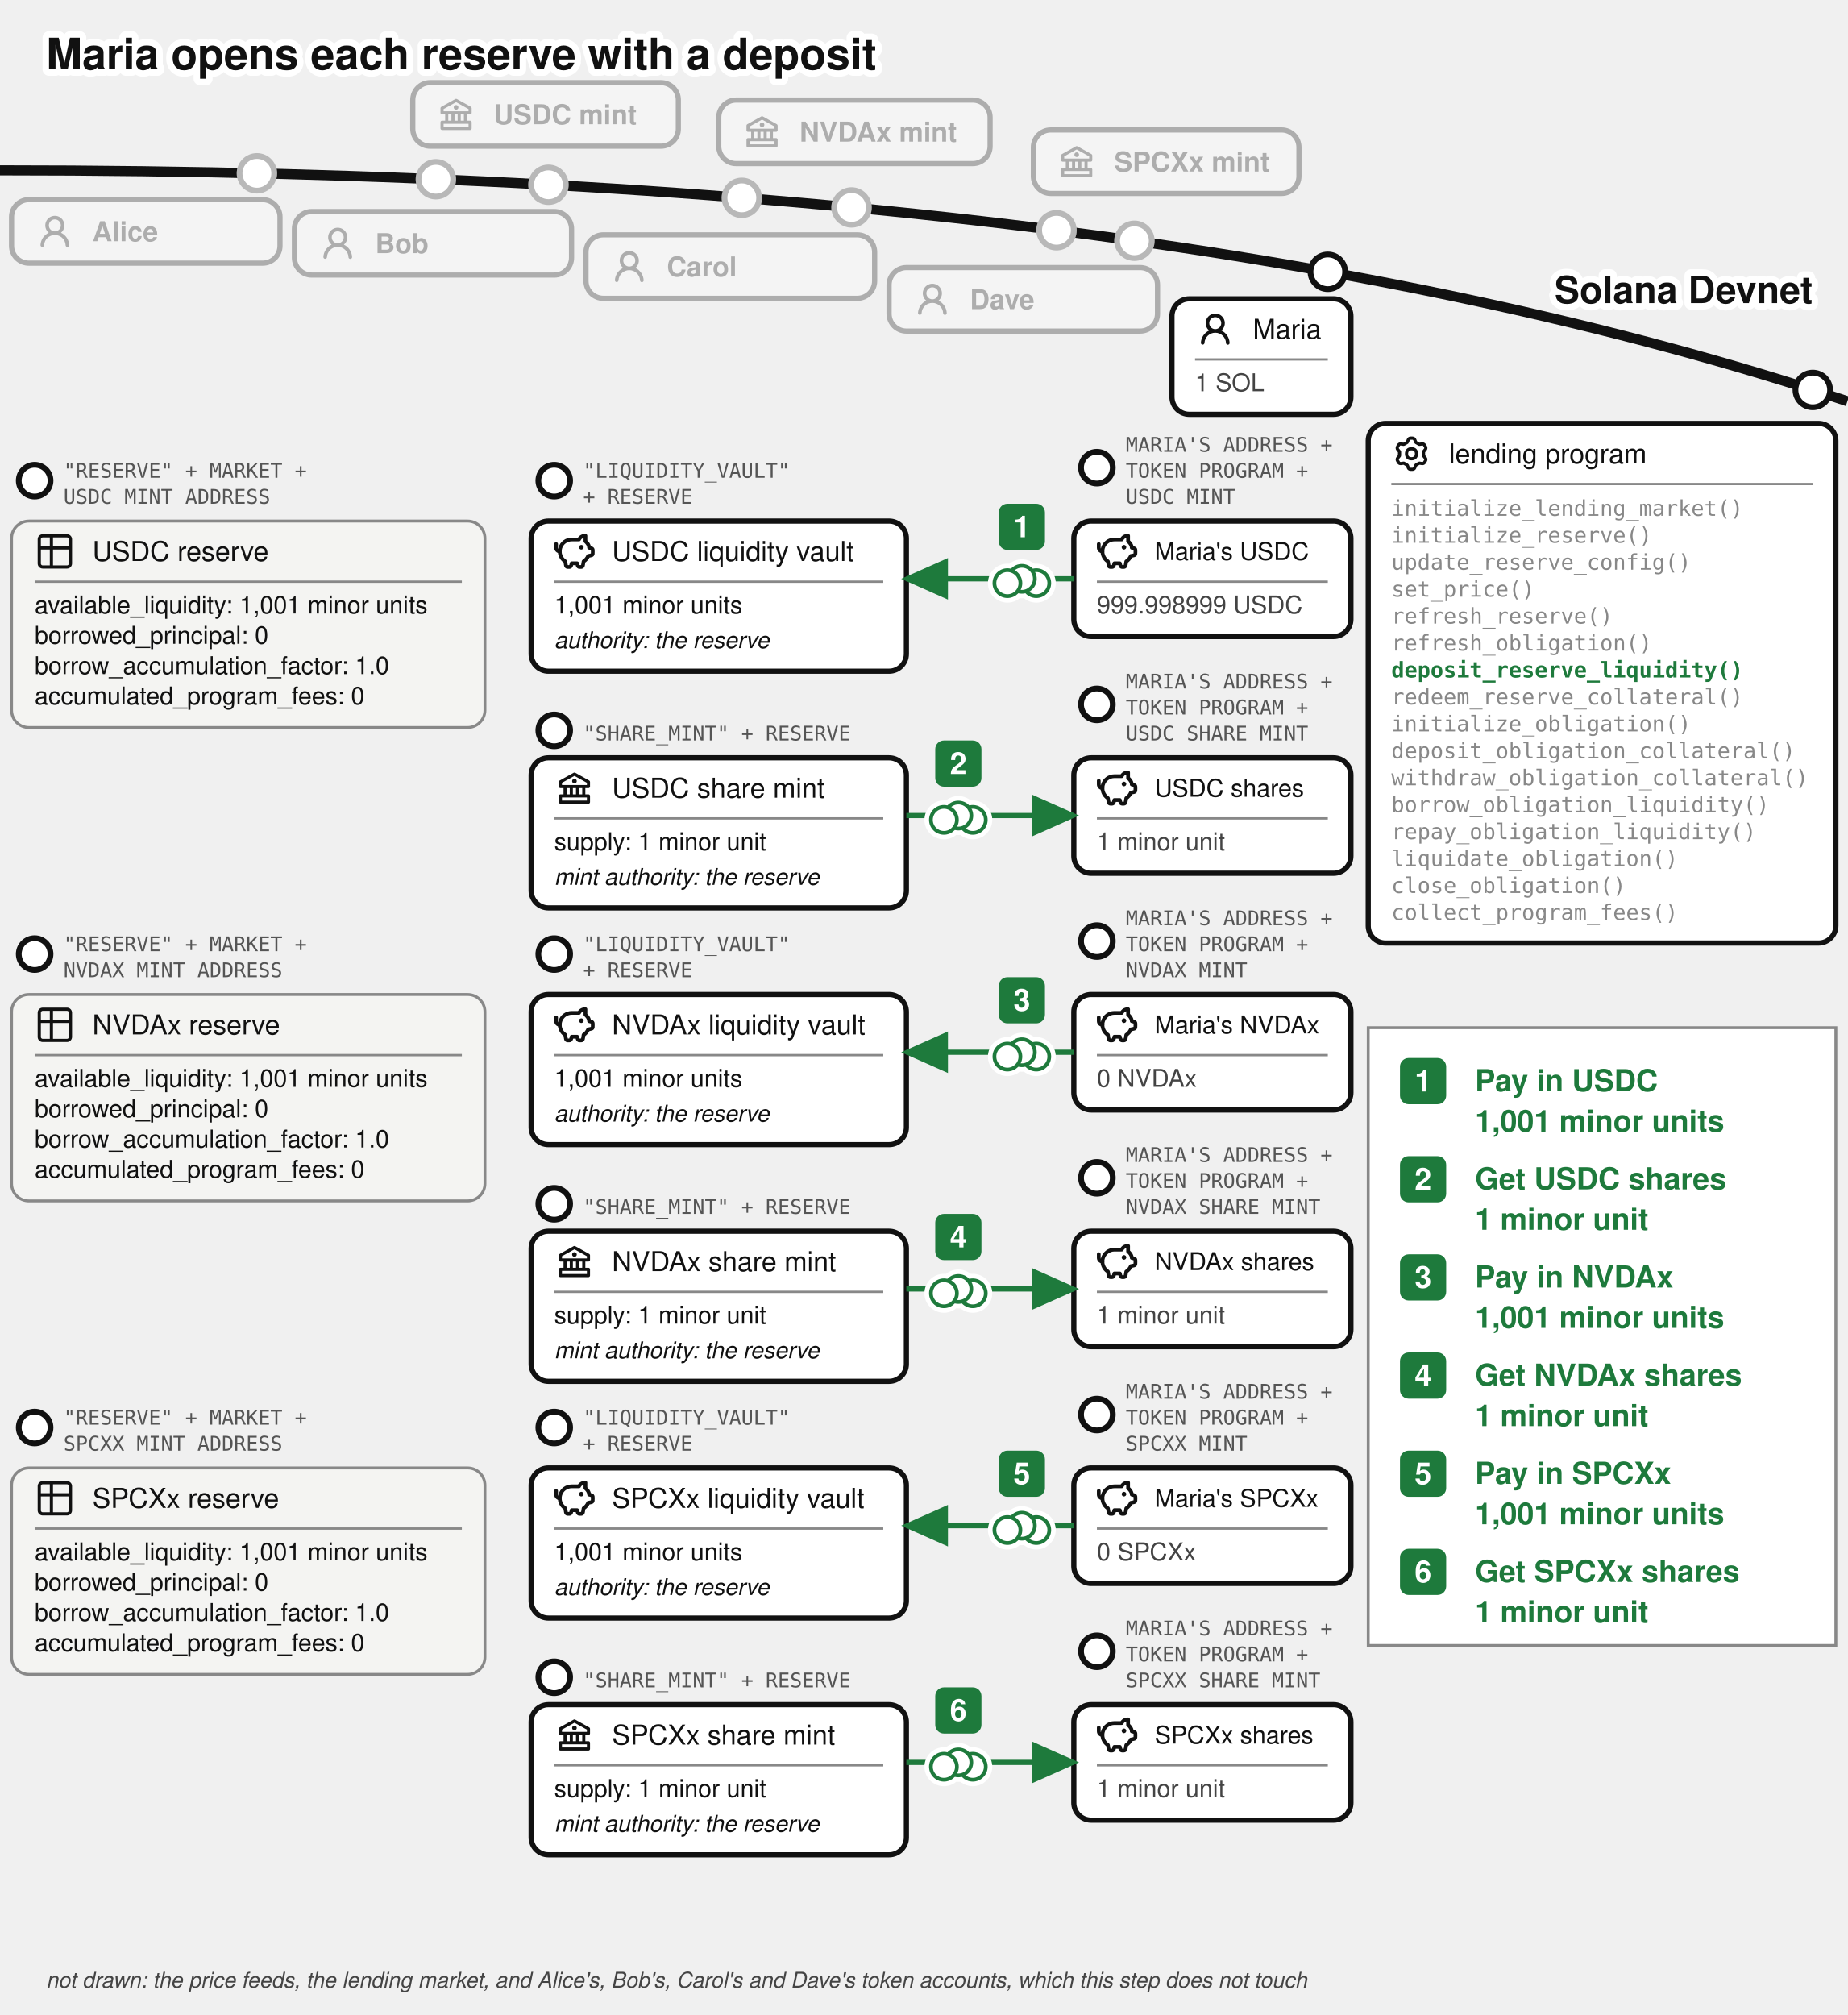
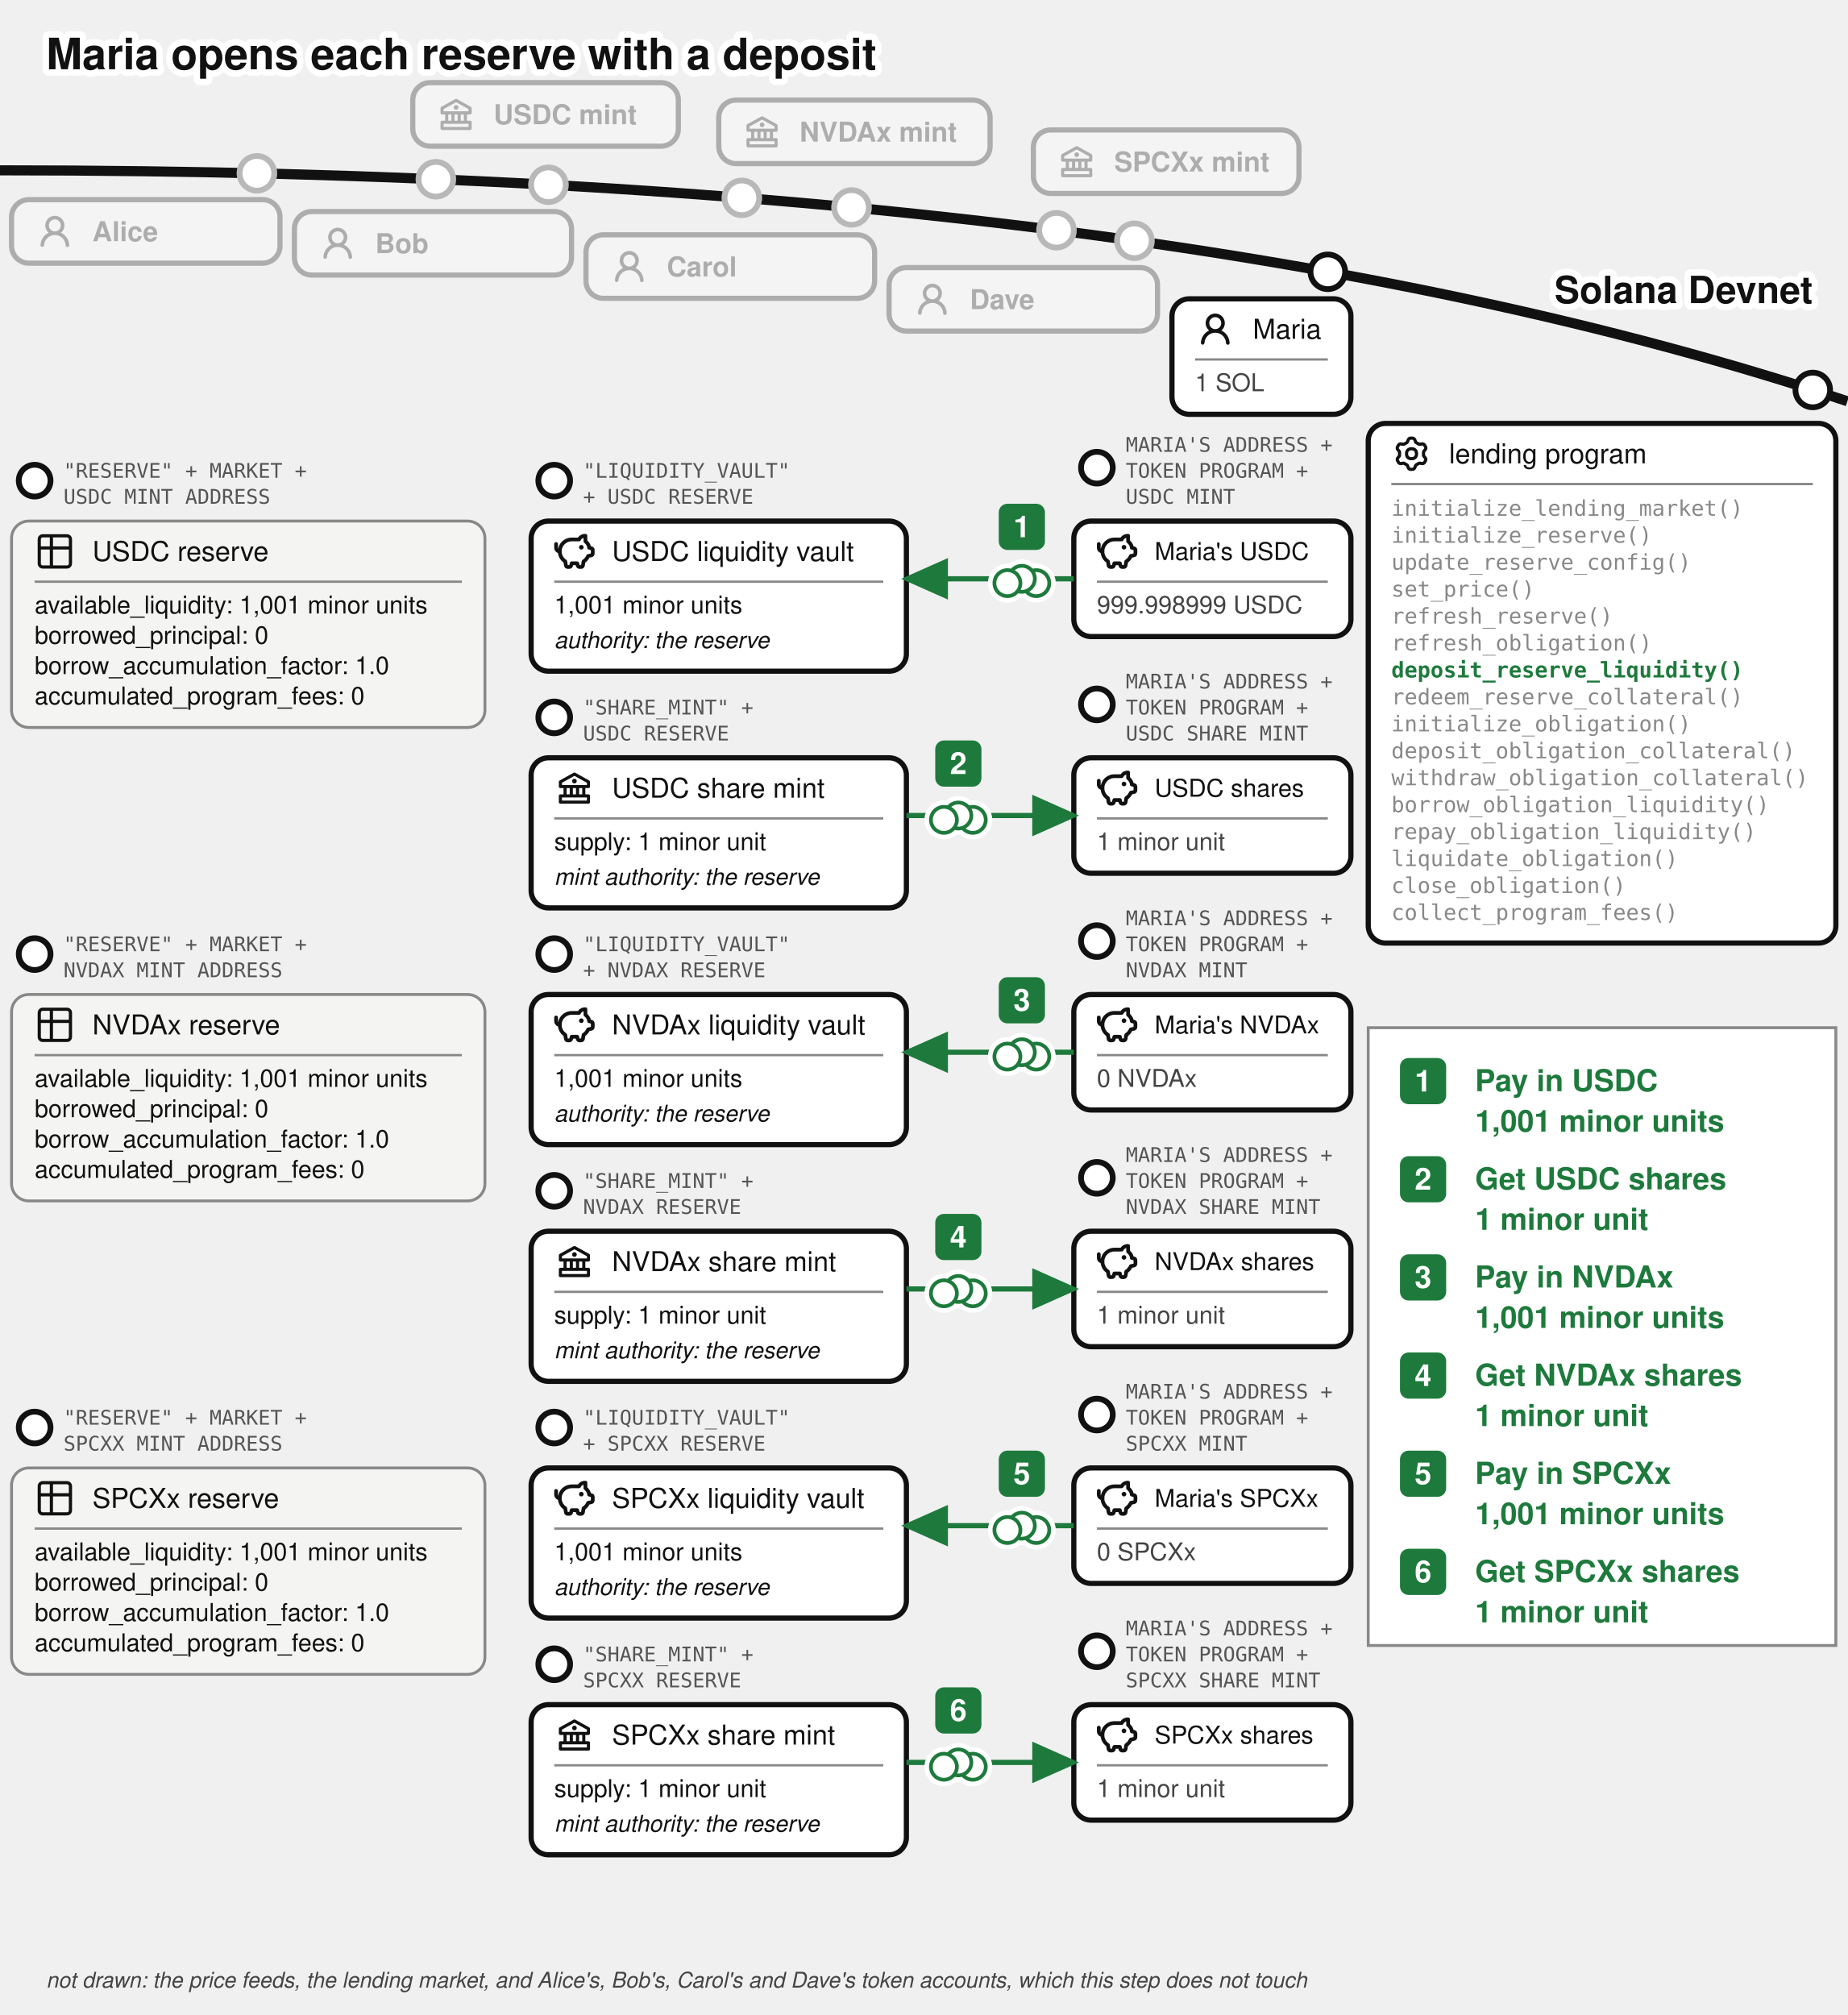
<svg xmlns="http://www.w3.org/2000/svg" viewBox="0 0 640 698" font-family="'Denim INK', Helvetica, Arial, sans-serif" fill="#111">
  <text stroke="#fff" stroke-width="4.5" paint-order="stroke" stroke-linejoin="round" x="16" y="24" font-size="15" font-weight="bold">Maria opens each reserve with a deposit</text>
  <g transform="translate(0,26)">
    <defs>
      <marker id="lend-open-arr" markerWidth="9" markerHeight="8" refX="8" refY="4" orient="auto">
        <path d="M0,0 L9,4 L0,8 z" fill="#1e7a3c" />
      </marker>
    </defs>
    <path d="M 0,33 Q 400,33 640,113" fill="none" stroke="#111" stroke-width="3.5" />
    <text stroke="#fff" stroke-width="4.5" paint-order="stroke" stroke-linejoin="round" x="628" y="79" font-size="13" font-weight="bold" text-anchor="end">Solana Devnet</text>
    <circle cx="151" cy="36.088" r="7" fill="#fff" />
    <g opacity="0.3">
      <circle cx="151" cy="36.088" r="6" fill="#fff" stroke="#111" stroke-width="2" />
      <rect x="143" y="2.638" width="92" height="22" rx="6" fill="#fff" stroke="#111" stroke-width="1.8" />
      <g transform="translate(151,6.63815)">
        <g transform="translate(0.52,0.519) scale(0.54)" fill="#111">
          <path d="m21.49 7.13l-9-5a.99.99 0 0 0-.97 0l-9.01 5C2.19 7.31 2 7.64 2 8v3c0 .55.45 1 1 1h2v4H3c-.55 0-1 .45-1 1v4c0 .55.45 1 1 1h18c.55 0 1-.45 1-1v-4c0-.55-.45-1-1-1h-2v-4h2c.55 0 1-.45 1-1V8a1 1 0 0 0-.51-.87M7 12h2v4H7zm6 0v4h-2v-4zm7 6v2H4v-2zm-3-2h-2v-4h2zm3-6H4V8.59l8-4.44l8 4.44z" />
          <path d="M12 6a1.5 1.5 0 1 0 0 3a1.5 1.5 0 1 0 0-3" />
        </g>
      </g>
      <text x="171" y="17.038" font-size="9.5" font-weight="bold">USDC mint</text>
    </g>
    <circle cx="257" cy="42.526" r="7" fill="#fff" />
    <g opacity="0.3">
      <circle cx="257" cy="42.526" r="6" fill="#fff" stroke="#111" stroke-width="2" />
      <rect x="249" y="8.668" width="94" height="22" rx="6" fill="#fff" stroke="#111" stroke-width="1.8" />
      <g transform="translate(257,12.6683)">
        <g transform="translate(0.52,0.519) scale(0.54)" fill="#111">
          <path d="m21.49 7.13l-9-5a.99.99 0 0 0-.97 0l-9.01 5C2.19 7.31 2 7.64 2 8v3c0 .55.45 1 1 1h2v4H3c-.55 0-1 .45-1 1v4c0 .55.45 1 1 1h18c.55 0 1-.45 1-1v-4c0-.55-.45-1-1-1h-2v-4h2c.55 0 1-.45 1-1V8a1 1 0 0 0-.51-.87M7 12h2v4H7zm6 0v4h-2v-4zm7 6v2H4v-2zm-3-2h-2v-4h2zm3-6H4V8.59l8-4.44l8 4.44z" />
          <path d="M12 6a1.5 1.5 0 1 0 0 3a1.5 1.5 0 1 0 0-3" />
        </g>
      </g>
      <text x="277" y="23.068" font-size="9.5" font-weight="bold">NVDAx mint</text>
    </g>
    <circle cx="366" cy="53.759" r="7" fill="#fff" />
    <g opacity="0.3">
      <circle cx="366" cy="53.759" r="6" fill="#fff" stroke="#111" stroke-width="2" />
      <rect x="358" y="19.015" width="92" height="22" rx="6" fill="#fff" stroke="#111" stroke-width="1.8" />
      <g transform="translate(366,23.0155)">
        <g transform="translate(0.52,0.519) scale(0.54)" fill="#111">
          <path d="m21.49 7.13l-9-5a.99.99 0 0 0-.97 0l-9.01 5C2.19 7.31 2 7.64 2 8v3c0 .55.45 1 1 1h2v4H3c-.55 0-1 .45-1 1v4c0 .55.45 1 1 1h18c.55 0 1-.45 1-1v-4c0-.55-.45-1-1-1h-2v-4h2c.55 0 1-.45 1-1V8a1 1 0 0 0-.51-.87M7 12h2v4H7zm6 0v4h-2v-4zm7 6v2H4v-2zm-3-2h-2v-4h2zm3-6H4V8.59l8-4.44l8 4.44z" />
          <path d="M12 6a1.5 1.5 0 1 0 0 3a1.5 1.5 0 1 0 0-3" />
        </g>
      </g>
      <text x="386" y="33.416" font-size="9.5" font-weight="bold">SPCXx mint</text>
    </g>
    <circle cx="89" cy="34.037" r="7" fill="#fff" />
    <g opacity="0.3">
      <circle cx="89" cy="34.037" r="6" fill="#fff" stroke="#111" stroke-width="2" />
      <rect x="4" y="43.16" width="93" height="22" rx="6" fill="#fff" stroke="#111" stroke-width="1.8" />
      <g transform="translate(12,47.1597)">
        <g transform="translate(0.36,0.767) scale(0.8301)" fill="#111">
          <path d="M10.561 8.073a6 6 0 0 1 3.432 5.142a.75.75 0 1 1-1.498.07a4.5 4.5 0 0 0-8.99 0a.75.75 0 0 1-1.498-.07a6 6 0 0 1 3.431-5.142a3.999 3.999 0 1 1 5.123 0M10.5 5a2.5 2.5 0 1 0-5 0a2.5 2.5 0 0 0 5 0" />
        </g>
      </g>
      <text x="32" y="57.56" font-size="9.5" font-weight="bold">Alice</text>
    </g>
    <circle cx="190" cy="38" r="7" fill="#fff" />
    <g opacity="0.3">
      <circle cx="190" cy="38" r="6" fill="#fff" stroke="#111" stroke-width="2" />
      <rect x="102" y="47.282" width="96" height="22" rx="6" fill="#fff" stroke="#111" stroke-width="1.8" />
      <g transform="translate(110,51.2821)">
        <g transform="translate(0.36,0.767) scale(0.8301)" fill="#111">
          <path d="M10.561 8.073a6 6 0 0 1 3.432 5.142a.75.75 0 1 1-1.498.07a4.5 4.5 0 0 0-8.99 0a.75.75 0 0 1-1.498-.07a6 6 0 0 1 3.431-5.142a3.999 3.999 0 1 1 5.123 0M10.5 5a2.5 2.5 0 1 0-5 0a2.5 2.5 0 0 0 5 0" />
        </g>
      </g>
      <text x="130" y="61.682" font-size="9.5" font-weight="bold">Bob</text>
    </g>
    <circle cx="295" cy="45.857" r="7" fill="#fff" />
    <g opacity="0.3">
      <circle cx="295" cy="45.857" r="6" fill="#fff" stroke="#111" stroke-width="2" />
      <rect x="203" y="55.34" width="100" height="22" rx="6" fill="#fff" stroke="#111" stroke-width="1.8" />
      <g transform="translate(211,59.34)">
        <g transform="translate(0.36,0.767) scale(0.8301)" fill="#111">
          <path d="M10.561 8.073a6 6 0 0 1 3.432 5.142a.75.75 0 1 1-1.498.07a4.5 4.5 0 0 0-8.99 0a.75.75 0 0 1-1.498-.07a6 6 0 0 1 3.431-5.142a3.999 3.999 0 1 1 5.123 0M10.5 5a2.5 2.5 0 1 0-5 0a2.5 2.5 0 0 0 5 0" />
        </g>
      </g>
      <text x="231" y="69.74" font-size="9.5" font-weight="bold">Carol</text>
    </g>
    <circle cx="393" cy="57.398" r="7" fill="#fff" />
    <g opacity="0.3">
      <circle cx="393" cy="57.398" r="6" fill="#fff" stroke="#111" stroke-width="2" />
      <rect x="308" y="66.683" width="93" height="22" rx="6" fill="#fff" stroke="#111" stroke-width="1.8" />
      <g transform="translate(316,70.6825)">
        <g transform="translate(0.36,0.767) scale(0.8301)" fill="#111">
          <path d="M10.561 8.073a6 6 0 0 1 3.432 5.142a.75.75 0 1 1-1.498.07a4.5 4.5 0 0 0-8.99 0a.75.75 0 0 1-1.498-.07a6 6 0 0 1 3.431-5.142a3.999 3.999 0 1 1 5.123 0M10.5 5a2.5 2.5 0 1 0-5 0a2.5 2.5 0 0 0 5 0" />
        </g>
      </g>
      <text x="336" y="81.082" font-size="9.5" font-weight="bold">Dave</text>
    </g>
    <g>
      <circle cx="460" cy="68.153" r="6" fill="#fff" stroke="#111" stroke-width="2" />
      <rect x="406" y="77.515" width="62" height="40" rx="6" fill="#fff" stroke="#111" stroke-width="1.8" />
      <g transform="translate(414,81.0152)">
        <g transform="translate(0.36,0.767) scale(0.8301)" fill="#111">
          <path d="M10.561 8.073a6 6 0 0 1 3.432 5.142a.75.75 0 1 1-1.498.07a4.5 4.5 0 0 0-8.99 0a.75.75 0 0 1-1.498-.07a6 6 0 0 1 3.431-5.142a3.999 3.999 0 1 1 5.123 0M10.5 5a2.5 2.5 0 1 0-5 0a2.5 2.5 0 0 0 5 0" />
        </g>
      </g>
      <text x="434" y="91.34" font-size="9.5">Maria</text>
      <line x1="414" y1="98.515" x2="460" y2="98.515" stroke="#888" stroke-width="0.8" />
      <text x="414" y="109.515" font-size="8.5" fill="#444">1 SOL</text>
    </g>
    <g>
      <circle cx="628" cy="109.082" r="6" fill="#fff" stroke="#111" stroke-width="2" />
      <rect x="474" y="120.676" width="162" height="180" rx="6" fill="#fff" stroke="#111" stroke-width="1.8" />
      <g transform="translate(482,124.176)">
        <g transform="translate(0.951,0.952) scale(0.864)" fill="none" stroke="#111" stroke-linecap="round" stroke-linejoin="round" stroke-width="1.28">
          <path d="M11.808 7.727c0 .05.017.1.048.14l.667.84a.96.96 0 0 1 .082 1.08l-.392.676a.96.96 0 0 1-.975.47l-1.063-.16a.23.23 0 0 0-.145.027l-1.26.727a.23.23 0 0 0-.096.112l-.392 1a.96.96 0 0 1-.893.611h-.782a.96.96 0 0 1-.893-.61l-.392-1a.23.23 0 0 0-.096-.113L3.967 10.8a.23.23 0 0 0-.145-.028l-1.063.162a.96.96 0 0 1-.976-.47l-.39-.677a.96.96 0 0 1 .08-1.08l.67-.84a.22.22 0 0 0 .05-.14V6.273c0-.05-.018-.1-.05-.14l-.67-.84a.96.96 0 0 1-.08-1.08l.39-.676a.96.96 0 0 1 .976-.47l1.06.16a.23.23 0 0 0 .145-.027l1.262-.73a.23.23 0 0 0 .096-.113l.394-.996A.96.96 0 0 1 6.61.75h.784a.96.96 0 0 1 .893.61l.392.997q.028.075.096.116l1.26.727a.23.23 0 0 0 .145.028l1.062-.162a.96.96 0 0 1 .976.47l.391.677a.96.96 0 0 1-.081 1.08l-.67.84a.22.22 0 0 0-.049.14v1.454Z" />
          <path d="M7 8.996c1.277 0 1.996-.719 1.996-1.996S8.277 5.004 7 5.004S5.004 5.723 5.004 7S5.723 8.996 7 8.996" />
        </g>
      </g>
      <text x="502" y="134.501" font-size="9.5">lending program</text>
      <line x1="482" y1="141.676" x2="628" y2="141.676" stroke="#888" stroke-width="0.8" />
      <text x="482" y="152.676" font-size="7.5" font-family="'DejaVu Sans Mono', Menlo, monospace" fill="#888">initialize_lending_market()</text>
      <text x="482" y="162.009" font-size="7.5" font-family="'DejaVu Sans Mono', Menlo, monospace" fill="#888">initialize_reserve()</text>
      <text x="482" y="171.343" font-size="7.5" font-family="'DejaVu Sans Mono', Menlo, monospace" fill="#888">update_reserve_config()</text>
      <text x="482" y="180.676" font-size="7.5" font-family="'DejaVu Sans Mono', Menlo, monospace" fill="#888">set_price()</text>
      <text x="482" y="190.009" font-size="7.5" font-family="'DejaVu Sans Mono', Menlo, monospace" fill="#888">refresh_reserve()</text>
      <text x="482" y="199.343" font-size="7.5" font-family="'DejaVu Sans Mono', Menlo, monospace" fill="#888">refresh_obligation()</text>
      <text x="482" y="208.676" font-size="7.5" font-family="'DejaVu Sans Mono', Menlo, monospace" font-weight="bold" fill="#1e7a3c">deposit_reserve_liquidity()</text>
      <text x="482" y="218.009" font-size="7.5" font-family="'DejaVu Sans Mono', Menlo, monospace" fill="#888">redeem_reserve_collateral()</text>
      <text x="482" y="227.343" font-size="7.5" font-family="'DejaVu Sans Mono', Menlo, monospace" fill="#888">initialize_obligation()</text>
      <text x="482" y="236.676" font-size="7.5" font-family="'DejaVu Sans Mono', Menlo, monospace" fill="#888">deposit_obligation_collateral()</text>
      <text x="482" y="246.009" font-size="7.5" font-family="'DejaVu Sans Mono', Menlo, monospace" fill="#888">withdraw_obligation_collateral()</text>
      <text x="482" y="255.343" font-size="7.5" font-family="'DejaVu Sans Mono', Menlo, monospace" fill="#888">borrow_obligation_liquidity()</text>
      <text x="482" y="264.676" font-size="7.5" font-family="'DejaVu Sans Mono', Menlo, monospace" fill="#888">repay_obligation_liquidity()</text>
      <text x="482" y="274.009" font-size="7.5" font-family="'DejaVu Sans Mono', Menlo, monospace" fill="#888">liquidate_obligation()</text>
      <text x="482" y="283.343" font-size="7.5" font-family="'DejaVu Sans Mono', Menlo, monospace" fill="#888">close_obligation()</text>
      <text x="482" y="292.676" font-size="7.5" font-family="'DejaVu Sans Mono', Menlo, monospace" fill="#888">collect_program_fees()</text>
    </g>
    <g>
      <circle cx="380" cy="136" r="5.5" fill="#fff" stroke="#111" stroke-width="2" />
      <text x="390" y="130.5" font-size="7" font-family="'DejaVu Sans Mono', monospace" fill="#555">MARIA'S ADDRESS +</text>
      <text x="390" y="139.5" font-size="7" font-family="'DejaVu Sans Mono', monospace" fill="#555">TOKEN PROGRAM +</text>
      <text x="390" y="148.5" font-size="7" font-family="'DejaVu Sans Mono', monospace" fill="#555">USDC MINT</text>
      <rect x="372" y="154.5" width="96" height="40" rx="6" fill="#fff" stroke="#111" stroke-width="1.8" />
      <g transform="translate(380,158)">
        <g transform="translate(-0.624,-0.624) scale(0.6353)" fill="none" stroke="#111" stroke-linecap="round" stroke-linejoin="round" stroke-width="2.047">
          <path d="M14.5 5.5h-4A6.5 6.5 0 0 0 7 17.478l.288 1.738c.07.423.105.635.202.798a1 1 0 0 0 .49.416c.178.07.392.07.822.07c.397 0 .596 0 .764-.062a1 1 0 0 0 .479-.374c.1-.148.15-.34.246-.727l.209-.837h3l.21.837c.096.386.144.58.245.727a1 1 0 0 0 .479.374c.168.062.367.062.764.062c.43 0 .644 0 .821-.07a1 1 0 0 0 .49-.416c.098-.163.133-.375.203-.798L17 17.478a6.5 6.5 0 0 0 2.502-2.978l.89-.178c.77-.154 1.155-.231 1.381-.508c.227-.276.227-.669.227-1.453v-.3c0-.75 0-1.124-.212-1.396c-.212-.27-.575-.362-1.303-.544L20 10c0-1.5-1.167-2.833-2-3.5v-3h-.264c-1.37 0-2.623.774-3.236 2" />
          <path d="M15.875 9.75h-.125m.25 0a.25.25 0 1 1-.5 0a.25.25 0 0 1 .5 0M2 8v2a2 2 0 0 0 2 2" />
        </g>
      </g>
      <text x="400" y="167.975" font-size="8.5">Maria's USDC</text>
      <line x1="380" y1="175.5" x2="460" y2="175.5" stroke="#888" stroke-width="0.8" />
      <text x="380" y="186.5" font-size="8.5" fill="#444">999.998999 USDC</text>
    </g>
    <g>
      <circle cx="380" cy="218" r="5.5" fill="#fff" stroke="#111" stroke-width="2" />
      <text x="390" y="212.5" font-size="7" font-family="'DejaVu Sans Mono', monospace" fill="#555">MARIA'S ADDRESS +</text>
      <text x="390" y="221.5" font-size="7" font-family="'DejaVu Sans Mono', monospace" fill="#555">TOKEN PROGRAM +</text>
      <text x="390" y="230.5" font-size="7" font-family="'DejaVu Sans Mono', monospace" fill="#555">USDC SHARE MINT</text>
      <rect x="372" y="236.5" width="96" height="40" rx="6" fill="#fff" stroke="#111" stroke-width="1.8" />
      <g transform="translate(380,240)">
        <g transform="translate(-0.624,-0.624) scale(0.6353)" fill="none" stroke="#111" stroke-linecap="round" stroke-linejoin="round" stroke-width="2.047">
          <path d="M14.5 5.5h-4A6.5 6.5 0 0 0 7 17.478l.288 1.738c.07.423.105.635.202.798a1 1 0 0 0 .49.416c.178.07.392.07.822.07c.397 0 .596 0 .764-.062a1 1 0 0 0 .479-.374c.1-.148.15-.34.246-.727l.209-.837h3l.21.837c.096.386.144.58.245.727a1 1 0 0 0 .479.374c.168.062.367.062.764.062c.43 0 .644 0 .821-.07a1 1 0 0 0 .49-.416c.098-.163.133-.375.203-.798L17 17.478a6.5 6.5 0 0 0 2.502-2.978l.89-.178c.77-.154 1.155-.231 1.381-.508c.227-.276.227-.669.227-1.453v-.3c0-.75 0-1.124-.212-1.396c-.212-.27-.575-.362-1.303-.544L20 10c0-1.5-1.167-2.833-2-3.5v-3h-.264c-1.37 0-2.623.774-3.236 2" />
          <path d="M15.875 9.75h-.125m.25 0a.25.25 0 1 1-.5 0a.25.25 0 0 1 .5 0M2 8v2a2 2 0 0 0 2 2" />
        </g>
      </g>
      <text x="400" y="249.975" font-size="8.5">USDC shares</text>
      <line x1="380" y1="257.5" x2="460" y2="257.5" stroke="#888" stroke-width="0.8" />
      <text x="380" y="268.5" font-size="8.5" fill="#444">1 minor unit</text>
    </g>
    <g>
      <circle cx="12" cy="140.5" r="5.5" fill="#fff" stroke="#111" stroke-width="2" />
      <text x="22" y="139.5" font-size="7" font-family="'DejaVu Sans Mono', monospace" fill="#555">"RESERVE" + MARKET +</text>
      <text x="22" y="148.5" font-size="7" font-family="'DejaVu Sans Mono', monospace" fill="#555">USDC MINT ADDRESS</text>
      <rect x="4" y="154.5" width="164" height="71.5" rx="6" fill="#f4f4f2" stroke="#888" />
      <g transform="translate(12,158)">
        <g transform="translate(-0.195,-0.195) scale(0.6)" fill="none" stroke="#111" stroke-linecap="round" stroke-linejoin="round" stroke-width="1.843">
          <path d="M3 5a2 2 0 0 1 2-2h14a2 2 0 0 1 2 2v14a2 2 0 0 1-2 2H5a2 2 0 0 1-2-2zm0 5h18M10 3v18" />
        </g>
      </g>
      <text x="32" y="168.325" font-size="9.5">USDC reserve</text>
      <line x1="12" y1="175.5" x2="160" y2="175.5" stroke="#888" stroke-width="0.8" />
      <text x="12" y="186.5" font-size="8.5">available_liquidity: 1,001 minor units</text>
      <text x="12" y="197" font-size="8.5">borrowed_principal: 0</text>
      <text x="12" y="207.5" font-size="8.5">borrow_accumulation_factor: 1.0</text>
      <text x="12" y="218" font-size="8.5">accumulated_program_fees: 0</text>
    </g>
    <g>
      <circle cx="192" cy="140.5" r="5.5" fill="#fff" stroke="#111" stroke-width="2" />
      <text x="202" y="139.5" font-size="7" font-family="'DejaVu Sans Mono', monospace" fill="#555">"LIQUIDITY_VAULT"</text>
-       <text x="202" y="148.5" font-size="7" font-family="'DejaVu Sans Mono', monospace" fill="#555">+ RESERVE</text>
+       <text x="202" y="148.5" font-size="7" font-family="'DejaVu Sans Mono', monospace" fill="#555">+ USDC RESERVE</text>
      <rect x="184" y="154.5" width="130" height="52" rx="6" fill="#fff" stroke="#111" stroke-width="1.8" />
      <g transform="translate(192,158)">
        <g transform="translate(-0.624,-0.624) scale(0.6353)" fill="none" stroke="#111" stroke-linecap="round" stroke-linejoin="round" stroke-width="2.047">
          <path d="M14.5 5.5h-4A6.5 6.5 0 0 0 7 17.478l.288 1.738c.07.423.105.635.202.798a1 1 0 0 0 .49.416c.178.07.392.07.822.07c.397 0 .596 0 .764-.062a1 1 0 0 0 .479-.374c.1-.148.15-.34.246-.727l.209-.837h3l.21.837c.096.386.144.58.245.727a1 1 0 0 0 .479.374c.168.062.367.062.764.062c.43 0 .644 0 .821-.07a1 1 0 0 0 .49-.416c.098-.163.133-.375.203-.798L17 17.478a6.5 6.5 0 0 0 2.502-2.978l.89-.178c.77-.154 1.155-.231 1.381-.508c.227-.276.227-.669.227-1.453v-.3c0-.75 0-1.124-.212-1.396c-.212-.27-.575-.362-1.303-.544L20 10c0-1.5-1.167-2.833-2-3.5v-3h-.264c-1.37 0-2.623.774-3.236 2" />
          <path d="M15.875 9.75h-.125m.25 0a.25.25 0 1 1-.5 0a.25.25 0 0 1 .5 0M2 8v2a2 2 0 0 0 2 2" />
        </g>
      </g>
      <text x="212" y="168.325" font-size="9.5">USDC liquidity vault</text>
      <line x1="192" y1="175.5" x2="306" y2="175.5" stroke="#888" stroke-width="0.8" />
      <text x="192" y="186.5" font-size="8.5">1,001 minor units</text>
      <text x="192" y="198.5" font-size="8" font-style="italic">authority: the reserve</text>
    </g>
    <g>
-       <circle cx="192" cy="227" r="5.5" fill="#fff" stroke="#111" stroke-width="2" />
-       <text x="202" y="230.5" font-size="7" font-family="'DejaVu Sans Mono', monospace" fill="#555">"SHARE_MINT" + RESERVE</text>
+       <circle cx="192" cy="222.5" r="5.5" fill="#fff" stroke="#111" stroke-width="2" />
+       <text x="202" y="221.5" font-size="7" font-family="'DejaVu Sans Mono', monospace" fill="#555">"SHARE_MINT" +</text>
+       <text x="202" y="230.5" font-size="7" font-family="'DejaVu Sans Mono', monospace" fill="#555">USDC RESERVE</text>
      <rect x="184" y="236.5" width="130" height="52" rx="6" fill="#fff" stroke="#111" stroke-width="1.8" />
      <g transform="translate(192,240)">
        <g transform="translate(0.52,0.519) scale(0.54)" fill="#111">
          <path d="m21.49 7.13l-9-5a.99.99 0 0 0-.97 0l-9.01 5C2.19 7.31 2 7.64 2 8v3c0 .55.45 1 1 1h2v4H3c-.55 0-1 .45-1 1v4c0 .55.45 1 1 1h18c.55 0 1-.45 1-1v-4c0-.55-.45-1-1-1h-2v-4h2c.55 0 1-.45 1-1V8a1 1 0 0 0-.51-.87M7 12h2v4H7zm6 0v4h-2v-4zm7 6v2H4v-2zm-3-2h-2v-4h2zm3-6H4V8.59l8-4.44l8 4.44z" />
          <path d="M12 6a1.5 1.5 0 1 0 0 3a1.5 1.5 0 1 0 0-3" />
        </g>
      </g>
      <text x="212" y="250.325" font-size="9.5">USDC share mint</text>
      <line x1="192" y1="257.5" x2="306" y2="257.5" stroke="#888" stroke-width="0.8" />
      <text x="192" y="268.5" font-size="8.5">supply: 1 minor unit</text>
      <text x="192" y="280.5" font-size="8" font-style="italic">mint authority: the reserve</text>
    </g>
    <g>
      <circle cx="380" cy="300" r="5.5" fill="#fff" stroke="#111" stroke-width="2" />
      <text x="390" y="294.5" font-size="7" font-family="'DejaVu Sans Mono', monospace" fill="#555">MARIA'S ADDRESS +</text>
      <text x="390" y="303.5" font-size="7" font-family="'DejaVu Sans Mono', monospace" fill="#555">TOKEN PROGRAM +</text>
      <text x="390" y="312.5" font-size="7" font-family="'DejaVu Sans Mono', monospace" fill="#555">NVDAX MINT</text>
      <rect x="372" y="318.5" width="96" height="40" rx="6" fill="#fff" stroke="#111" stroke-width="1.8" />
      <g transform="translate(380,322)">
        <g transform="translate(-0.624,-0.624) scale(0.6353)" fill="none" stroke="#111" stroke-linecap="round" stroke-linejoin="round" stroke-width="2.047">
          <path d="M14.5 5.5h-4A6.5 6.5 0 0 0 7 17.478l.288 1.738c.07.423.105.635.202.798a1 1 0 0 0 .49.416c.178.07.392.07.822.07c.397 0 .596 0 .764-.062a1 1 0 0 0 .479-.374c.1-.148.15-.34.246-.727l.209-.837h3l.21.837c.096.386.144.58.245.727a1 1 0 0 0 .479.374c.168.062.367.062.764.062c.43 0 .644 0 .821-.07a1 1 0 0 0 .49-.416c.098-.163.133-.375.203-.798L17 17.478a6.5 6.5 0 0 0 2.502-2.978l.89-.178c.77-.154 1.155-.231 1.381-.508c.227-.276.227-.669.227-1.453v-.3c0-.75 0-1.124-.212-1.396c-.212-.27-.575-.362-1.303-.544L20 10c0-1.5-1.167-2.833-2-3.5v-3h-.264c-1.37 0-2.623.774-3.236 2" />
          <path d="M15.875 9.75h-.125m.25 0a.25.25 0 1 1-.5 0a.25.25 0 0 1 .5 0M2 8v2a2 2 0 0 0 2 2" />
        </g>
      </g>
      <text x="400" y="331.975" font-size="8.5">Maria's NVDAx</text>
      <line x1="380" y1="339.5" x2="460" y2="339.5" stroke="#888" stroke-width="0.8" />
      <text x="380" y="350.5" font-size="8.5" fill="#444">0 NVDAx</text>
    </g>
    <g>
      <circle cx="380" cy="382" r="5.5" fill="#fff" stroke="#111" stroke-width="2" />
      <text x="390" y="376.5" font-size="7" font-family="'DejaVu Sans Mono', monospace" fill="#555">MARIA'S ADDRESS +</text>
      <text x="390" y="385.5" font-size="7" font-family="'DejaVu Sans Mono', monospace" fill="#555">TOKEN PROGRAM +</text>
      <text x="390" y="394.5" font-size="7" font-family="'DejaVu Sans Mono', monospace" fill="#555">NVDAX SHARE MINT</text>
      <rect x="372" y="400.5" width="96" height="40" rx="6" fill="#fff" stroke="#111" stroke-width="1.8" />
      <g transform="translate(380,404)">
        <g transform="translate(-0.624,-0.624) scale(0.6353)" fill="none" stroke="#111" stroke-linecap="round" stroke-linejoin="round" stroke-width="2.047">
          <path d="M14.5 5.5h-4A6.5 6.5 0 0 0 7 17.478l.288 1.738c.07.423.105.635.202.798a1 1 0 0 0 .49.416c.178.07.392.07.822.07c.397 0 .596 0 .764-.062a1 1 0 0 0 .479-.374c.1-.148.15-.34.246-.727l.209-.837h3l.21.837c.096.386.144.58.245.727a1 1 0 0 0 .479.374c.168.062.367.062.764.062c.43 0 .644 0 .821-.07a1 1 0 0 0 .49-.416c.098-.163.133-.375.203-.798L17 17.478a6.5 6.5 0 0 0 2.502-2.978l.89-.178c.77-.154 1.155-.231 1.381-.508c.227-.276.227-.669.227-1.453v-.3c0-.75 0-1.124-.212-1.396c-.212-.27-.575-.362-1.303-.544L20 10c0-1.5-1.167-2.833-2-3.5v-3h-.264c-1.37 0-2.623.774-3.236 2" />
          <path d="M15.875 9.75h-.125m.25 0a.25.25 0 1 1-.5 0a.25.25 0 0 1 .5 0M2 8v2a2 2 0 0 0 2 2" />
        </g>
      </g>
      <text x="400" y="413.975" font-size="8.5">NVDAx shares</text>
      <line x1="380" y1="421.5" x2="460" y2="421.5" stroke="#888" stroke-width="0.8" />
      <text x="380" y="432.5" font-size="8.5" fill="#444">1 minor unit</text>
    </g>
    <g>
      <circle cx="12" cy="304.5" r="5.5" fill="#fff" stroke="#111" stroke-width="2" />
      <text x="22" y="303.5" font-size="7" font-family="'DejaVu Sans Mono', monospace" fill="#555">"RESERVE" + MARKET +</text>
      <text x="22" y="312.5" font-size="7" font-family="'DejaVu Sans Mono', monospace" fill="#555">NVDAX MINT ADDRESS</text>
      <rect x="4" y="318.5" width="164" height="71.5" rx="6" fill="#f4f4f2" stroke="#888" />
      <g transform="translate(12,322)">
        <g transform="translate(-0.195,-0.195) scale(0.6)" fill="none" stroke="#111" stroke-linecap="round" stroke-linejoin="round" stroke-width="1.843">
          <path d="M3 5a2 2 0 0 1 2-2h14a2 2 0 0 1 2 2v14a2 2 0 0 1-2 2H5a2 2 0 0 1-2-2zm0 5h18M10 3v18" />
        </g>
      </g>
      <text x="32" y="332.325" font-size="9.5">NVDAx reserve</text>
      <line x1="12" y1="339.5" x2="160" y2="339.5" stroke="#888" stroke-width="0.8" />
      <text x="12" y="350.5" font-size="8.5">available_liquidity: 1,001 minor units</text>
      <text x="12" y="361" font-size="8.5">borrowed_principal: 0</text>
      <text x="12" y="371.5" font-size="8.5">borrow_accumulation_factor: 1.0</text>
      <text x="12" y="382" font-size="8.5">accumulated_program_fees: 0</text>
    </g>
    <g>
      <circle cx="192" cy="304.5" r="5.5" fill="#fff" stroke="#111" stroke-width="2" />
      <text x="202" y="303.5" font-size="7" font-family="'DejaVu Sans Mono', monospace" fill="#555">"LIQUIDITY_VAULT"</text>
-       <text x="202" y="312.5" font-size="7" font-family="'DejaVu Sans Mono', monospace" fill="#555">+ RESERVE</text>
+       <text x="202" y="312.5" font-size="7" font-family="'DejaVu Sans Mono', monospace" fill="#555">+ NVDAX RESERVE</text>
      <rect x="184" y="318.5" width="130" height="52" rx="6" fill="#fff" stroke="#111" stroke-width="1.8" />
      <g transform="translate(192,322)">
        <g transform="translate(-0.624,-0.624) scale(0.6353)" fill="none" stroke="#111" stroke-linecap="round" stroke-linejoin="round" stroke-width="2.047">
          <path d="M14.5 5.5h-4A6.5 6.5 0 0 0 7 17.478l.288 1.738c.07.423.105.635.202.798a1 1 0 0 0 .49.416c.178.07.392.07.822.07c.397 0 .596 0 .764-.062a1 1 0 0 0 .479-.374c.1-.148.15-.34.246-.727l.209-.837h3l.21.837c.096.386.144.58.245.727a1 1 0 0 0 .479.374c.168.062.367.062.764.062c.43 0 .644 0 .821-.07a1 1 0 0 0 .49-.416c.098-.163.133-.375.203-.798L17 17.478a6.5 6.5 0 0 0 2.502-2.978l.89-.178c.77-.154 1.155-.231 1.381-.508c.227-.276.227-.669.227-1.453v-.3c0-.75 0-1.124-.212-1.396c-.212-.27-.575-.362-1.303-.544L20 10c0-1.5-1.167-2.833-2-3.5v-3h-.264c-1.37 0-2.623.774-3.236 2" />
          <path d="M15.875 9.75h-.125m.25 0a.25.25 0 1 1-.5 0a.25.25 0 0 1 .5 0M2 8v2a2 2 0 0 0 2 2" />
        </g>
      </g>
      <text x="212" y="332.325" font-size="9.5">NVDAx liquidity vault</text>
      <line x1="192" y1="339.5" x2="306" y2="339.5" stroke="#888" stroke-width="0.8" />
      <text x="192" y="350.5" font-size="8.5">1,001 minor units</text>
      <text x="192" y="362.5" font-size="8" font-style="italic">authority: the reserve</text>
    </g>
    <g>
-       <circle cx="192" cy="391" r="5.5" fill="#fff" stroke="#111" stroke-width="2" />
-       <text x="202" y="394.5" font-size="7" font-family="'DejaVu Sans Mono', monospace" fill="#555">"SHARE_MINT" + RESERVE</text>
+       <circle cx="192" cy="386.5" r="5.5" fill="#fff" stroke="#111" stroke-width="2" />
+       <text x="202" y="385.5" font-size="7" font-family="'DejaVu Sans Mono', monospace" fill="#555">"SHARE_MINT" +</text>
+       <text x="202" y="394.5" font-size="7" font-family="'DejaVu Sans Mono', monospace" fill="#555">NVDAX RESERVE</text>
      <rect x="184" y="400.5" width="130" height="52" rx="6" fill="#fff" stroke="#111" stroke-width="1.8" />
      <g transform="translate(192,404)">
        <g transform="translate(0.52,0.519) scale(0.54)" fill="#111">
          <path d="m21.49 7.13l-9-5a.99.99 0 0 0-.97 0l-9.01 5C2.19 7.31 2 7.64 2 8v3c0 .55.45 1 1 1h2v4H3c-.55 0-1 .45-1 1v4c0 .55.45 1 1 1h18c.55 0 1-.45 1-1v-4c0-.55-.45-1-1-1h-2v-4h2c.55 0 1-.45 1-1V8a1 1 0 0 0-.51-.87M7 12h2v4H7zm6 0v4h-2v-4zm7 6v2H4v-2zm-3-2h-2v-4h2zm3-6H4V8.59l8-4.44l8 4.44z" />
          <path d="M12 6a1.5 1.5 0 1 0 0 3a1.5 1.5 0 1 0 0-3" />
        </g>
      </g>
      <text x="212" y="414.325" font-size="9.5">NVDAx share mint</text>
      <line x1="192" y1="421.5" x2="306" y2="421.5" stroke="#888" stroke-width="0.8" />
      <text x="192" y="432.5" font-size="8.5">supply: 1 minor unit</text>
      <text x="192" y="444.5" font-size="8" font-style="italic">mint authority: the reserve</text>
    </g>
    <g>
      <circle cx="380" cy="464" r="5.5" fill="#fff" stroke="#111" stroke-width="2" />
      <text x="390" y="458.5" font-size="7" font-family="'DejaVu Sans Mono', monospace" fill="#555">MARIA'S ADDRESS +</text>
      <text x="390" y="467.5" font-size="7" font-family="'DejaVu Sans Mono', monospace" fill="#555">TOKEN PROGRAM +</text>
      <text x="390" y="476.5" font-size="7" font-family="'DejaVu Sans Mono', monospace" fill="#555">SPCXX MINT</text>
      <rect x="372" y="482.5" width="96" height="40" rx="6" fill="#fff" stroke="#111" stroke-width="1.8" />
      <g transform="translate(380,486)">
        <g transform="translate(-0.624,-0.624) scale(0.6353)" fill="none" stroke="#111" stroke-linecap="round" stroke-linejoin="round" stroke-width="2.047">
          <path d="M14.5 5.5h-4A6.5 6.5 0 0 0 7 17.478l.288 1.738c.07.423.105.635.202.798a1 1 0 0 0 .49.416c.178.07.392.07.822.07c.397 0 .596 0 .764-.062a1 1 0 0 0 .479-.374c.1-.148.15-.34.246-.727l.209-.837h3l.21.837c.096.386.144.58.245.727a1 1 0 0 0 .479.374c.168.062.367.062.764.062c.43 0 .644 0 .821-.07a1 1 0 0 0 .49-.416c.098-.163.133-.375.203-.798L17 17.478a6.5 6.5 0 0 0 2.502-2.978l.89-.178c.77-.154 1.155-.231 1.381-.508c.227-.276.227-.669.227-1.453v-.3c0-.75 0-1.124-.212-1.396c-.212-.27-.575-.362-1.303-.544L20 10c0-1.5-1.167-2.833-2-3.5v-3h-.264c-1.37 0-2.623.774-3.236 2" />
          <path d="M15.875 9.75h-.125m.25 0a.25.25 0 1 1-.5 0a.25.25 0 0 1 .5 0M2 8v2a2 2 0 0 0 2 2" />
        </g>
      </g>
      <text x="400" y="495.975" font-size="8.5">Maria's SPCXx</text>
      <line x1="380" y1="503.5" x2="460" y2="503.5" stroke="#888" stroke-width="0.8" />
      <text x="380" y="514.5" font-size="8.5" fill="#444">0 SPCXx</text>
    </g>
    <g>
      <circle cx="380" cy="546" r="5.5" fill="#fff" stroke="#111" stroke-width="2" />
      <text x="390" y="540.5" font-size="7" font-family="'DejaVu Sans Mono', monospace" fill="#555">MARIA'S ADDRESS +</text>
      <text x="390" y="549.5" font-size="7" font-family="'DejaVu Sans Mono', monospace" fill="#555">TOKEN PROGRAM +</text>
      <text x="390" y="558.5" font-size="7" font-family="'DejaVu Sans Mono', monospace" fill="#555">SPCXX SHARE MINT</text>
      <rect x="372" y="564.5" width="96" height="40" rx="6" fill="#fff" stroke="#111" stroke-width="1.8" />
      <g transform="translate(380,568)">
        <g transform="translate(-0.624,-0.624) scale(0.6353)" fill="none" stroke="#111" stroke-linecap="round" stroke-linejoin="round" stroke-width="2.047">
          <path d="M14.5 5.5h-4A6.5 6.5 0 0 0 7 17.478l.288 1.738c.07.423.105.635.202.798a1 1 0 0 0 .49.416c.178.07.392.07.822.07c.397 0 .596 0 .764-.062a1 1 0 0 0 .479-.374c.1-.148.15-.34.246-.727l.209-.837h3l.21.837c.096.386.144.58.245.727a1 1 0 0 0 .479.374c.168.062.367.062.764.062c.43 0 .644 0 .821-.07a1 1 0 0 0 .49-.416c.098-.163.133-.375.203-.798L17 17.478a6.5 6.5 0 0 0 2.502-2.978l.89-.178c.77-.154 1.155-.231 1.381-.508c.227-.276.227-.669.227-1.453v-.3c0-.75 0-1.124-.212-1.396c-.212-.27-.575-.362-1.303-.544L20 10c0-1.5-1.167-2.833-2-3.5v-3h-.264c-1.37 0-2.623.774-3.236 2" />
          <path d="M15.875 9.75h-.125m.25 0a.25.25 0 1 1-.5 0a.25.25 0 0 1 .5 0M2 8v2a2 2 0 0 0 2 2" />
        </g>
      </g>
      <text x="400" y="577.975" font-size="8.5">SPCXx shares</text>
      <line x1="380" y1="585.5" x2="460" y2="585.5" stroke="#888" stroke-width="0.8" />
      <text x="380" y="596.5" font-size="8.5" fill="#444">1 minor unit</text>
    </g>
    <g>
      <circle cx="12" cy="468.5" r="5.5" fill="#fff" stroke="#111" stroke-width="2" />
      <text x="22" y="467.5" font-size="7" font-family="'DejaVu Sans Mono', monospace" fill="#555">"RESERVE" + MARKET +</text>
      <text x="22" y="476.5" font-size="7" font-family="'DejaVu Sans Mono', monospace" fill="#555">SPCXX MINT ADDRESS</text>
      <rect x="4" y="482.5" width="164" height="71.5" rx="6" fill="#f4f4f2" stroke="#888" />
      <g transform="translate(12,486)">
        <g transform="translate(-0.195,-0.195) scale(0.6)" fill="none" stroke="#111" stroke-linecap="round" stroke-linejoin="round" stroke-width="1.843">
          <path d="M3 5a2 2 0 0 1 2-2h14a2 2 0 0 1 2 2v14a2 2 0 0 1-2 2H5a2 2 0 0 1-2-2zm0 5h18M10 3v18" />
        </g>
      </g>
      <text x="32" y="496.325" font-size="9.5">SPCXx reserve</text>
      <line x1="12" y1="503.5" x2="160" y2="503.5" stroke="#888" stroke-width="0.8" />
      <text x="12" y="514.5" font-size="8.5">available_liquidity: 1,001 minor units</text>
      <text x="12" y="525" font-size="8.5">borrowed_principal: 0</text>
      <text x="12" y="535.5" font-size="8.5">borrow_accumulation_factor: 1.0</text>
      <text x="12" y="546" font-size="8.5">accumulated_program_fees: 0</text>
    </g>
    <g>
      <circle cx="192" cy="468.5" r="5.5" fill="#fff" stroke="#111" stroke-width="2" />
      <text x="202" y="467.5" font-size="7" font-family="'DejaVu Sans Mono', monospace" fill="#555">"LIQUIDITY_VAULT"</text>
-       <text x="202" y="476.5" font-size="7" font-family="'DejaVu Sans Mono', monospace" fill="#555">+ RESERVE</text>
+       <text x="202" y="476.5" font-size="7" font-family="'DejaVu Sans Mono', monospace" fill="#555">+ SPCXX RESERVE</text>
      <rect x="184" y="482.5" width="130" height="52" rx="6" fill="#fff" stroke="#111" stroke-width="1.8" />
      <g transform="translate(192,486)">
        <g transform="translate(-0.624,-0.624) scale(0.6353)" fill="none" stroke="#111" stroke-linecap="round" stroke-linejoin="round" stroke-width="2.047">
          <path d="M14.5 5.5h-4A6.5 6.5 0 0 0 7 17.478l.288 1.738c.07.423.105.635.202.798a1 1 0 0 0 .49.416c.178.07.392.07.822.07c.397 0 .596 0 .764-.062a1 1 0 0 0 .479-.374c.1-.148.15-.34.246-.727l.209-.837h3l.21.837c.096.386.144.58.245.727a1 1 0 0 0 .479.374c.168.062.367.062.764.062c.43 0 .644 0 .821-.07a1 1 0 0 0 .49-.416c.098-.163.133-.375.203-.798L17 17.478a6.5 6.5 0 0 0 2.502-2.978l.89-.178c.77-.154 1.155-.231 1.381-.508c.227-.276.227-.669.227-1.453v-.3c0-.75 0-1.124-.212-1.396c-.212-.27-.575-.362-1.303-.544L20 10c0-1.5-1.167-2.833-2-3.5v-3h-.264c-1.37 0-2.623.774-3.236 2" />
          <path d="M15.875 9.75h-.125m.25 0a.25.25 0 1 1-.5 0a.25.25 0 0 1 .5 0M2 8v2a2 2 0 0 0 2 2" />
        </g>
      </g>
      <text x="212" y="496.325" font-size="9.5">SPCXx liquidity vault</text>
      <line x1="192" y1="503.5" x2="306" y2="503.5" stroke="#888" stroke-width="0.8" />
      <text x="192" y="514.5" font-size="8.5">1,001 minor units</text>
      <text x="192" y="526.5" font-size="8" font-style="italic">authority: the reserve</text>
    </g>
    <g>
-       <circle cx="192" cy="555" r="5.5" fill="#fff" stroke="#111" stroke-width="2" />
-       <text x="202" y="558.5" font-size="7" font-family="'DejaVu Sans Mono', monospace" fill="#555">"SHARE_MINT" + RESERVE</text>
+       <circle cx="192" cy="550.5" r="5.5" fill="#fff" stroke="#111" stroke-width="2" />
+       <text x="202" y="549.5" font-size="7" font-family="'DejaVu Sans Mono', monospace" fill="#555">"SHARE_MINT" +</text>
+       <text x="202" y="558.5" font-size="7" font-family="'DejaVu Sans Mono', monospace" fill="#555">SPCXX RESERVE</text>
      <rect x="184" y="564.5" width="130" height="52" rx="6" fill="#fff" stroke="#111" stroke-width="1.8" />
      <g transform="translate(192,568)">
        <g transform="translate(0.52,0.519) scale(0.54)" fill="#111">
          <path d="m21.49 7.13l-9-5a.99.99 0 0 0-.97 0l-9.01 5C2.19 7.31 2 7.64 2 8v3c0 .55.45 1 1 1h2v4H3c-.55 0-1 .45-1 1v4c0 .55.45 1 1 1h18c.55 0 1-.45 1-1v-4c0-.55-.45-1-1-1h-2v-4h2c.55 0 1-.45 1-1V8a1 1 0 0 0-.51-.87M7 12h2v4H7zm6 0v4h-2v-4zm7 6v2H4v-2zm-3-2h-2v-4h2zm3-6H4V8.59l8-4.44l8 4.44z" />
          <path d="M12 6a1.5 1.5 0 1 0 0 3a1.5 1.5 0 1 0 0-3" />
        </g>
      </g>
      <text x="212" y="578.325" font-size="9.5">SPCXx share mint</text>
      <line x1="192" y1="585.5" x2="306" y2="585.5" stroke="#888" stroke-width="0.8" />
      <text x="192" y="596.5" font-size="8.5">supply: 1 minor unit</text>
      <text x="192" y="608.5" font-size="8" font-style="italic">mint authority: the reserve</text>
    </g>
    <path d="M 372,174.5 L 314,174.5" fill="none" stroke="#1e7a3c" stroke-width="1.8" marker-end="url(#lend-open-arr)" />
    <g class="coin" transform="translate(354,174.5)" fill="#fff">
      <g stroke="#fff" stroke-width="4.5">
        <circle cx="5" cy="1.5" r="4.5" />
        <circle cx="0" cy="0" r="4.5" />
        <circle cx="-5" cy="1.5" r="4.5" />
      </g>
      <g stroke="#1e7a3c" stroke-width="1.3">
        <circle cx="5" cy="1.5" r="4.5" />
        <circle cx="0" cy="0" r="4.5" />
        <circle cx="-5" cy="1.5" r="4.5" />
      </g>
    </g>
    <rect class="marker" x="346" y="148.5" width="16" height="16" rx="3" fill="#1e7a3c" />
    <text x="354" y="160.1" font-size="10.5" font-weight="bold" fill="#fff" text-anchor="middle">1</text>
    <path d="M 314,256.5 L 372,256.5" fill="none" stroke="#1e7a3c" stroke-width="1.8" marker-end="url(#lend-open-arr)" />
    <g class="coin" transform="translate(332,256.5)" fill="#fff">
      <g stroke="#fff" stroke-width="4.5">
        <circle cx="5" cy="1.5" r="4.5" />
        <circle cx="0" cy="0" r="4.5" />
        <circle cx="-5" cy="1.5" r="4.5" />
      </g>
      <g stroke="#1e7a3c" stroke-width="1.3">
        <circle cx="5" cy="1.5" r="4.5" />
        <circle cx="0" cy="0" r="4.5" />
        <circle cx="-5" cy="1.5" r="4.5" />
      </g>
    </g>
    <rect class="marker" x="324" y="230.5" width="16" height="16" rx="3" fill="#1e7a3c" />
    <text x="332" y="242.1" font-size="10.5" font-weight="bold" fill="#fff" text-anchor="middle">2</text>
    <path d="M 372,338.5 L 314,338.5" fill="none" stroke="#1e7a3c" stroke-width="1.8" marker-end="url(#lend-open-arr)" />
    <g class="coin" transform="translate(354,338.5)" fill="#fff">
      <g stroke="#fff" stroke-width="4.5">
        <circle cx="5" cy="1.5" r="4.5" />
        <circle cx="0" cy="0" r="4.5" />
        <circle cx="-5" cy="1.5" r="4.5" />
      </g>
      <g stroke="#1e7a3c" stroke-width="1.3">
        <circle cx="5" cy="1.5" r="4.5" />
        <circle cx="0" cy="0" r="4.5" />
        <circle cx="-5" cy="1.5" r="4.5" />
      </g>
    </g>
    <rect class="marker" x="346" y="312.5" width="16" height="16" rx="3" fill="#1e7a3c" />
    <text x="354" y="324.1" font-size="10.5" font-weight="bold" fill="#fff" text-anchor="middle">3</text>
    <path d="M 314,420.5 L 372,420.5" fill="none" stroke="#1e7a3c" stroke-width="1.8" marker-end="url(#lend-open-arr)" />
    <g class="coin" transform="translate(332,420.5)" fill="#fff">
      <g stroke="#fff" stroke-width="4.5">
        <circle cx="5" cy="1.5" r="4.5" />
        <circle cx="0" cy="0" r="4.5" />
        <circle cx="-5" cy="1.5" r="4.5" />
      </g>
      <g stroke="#1e7a3c" stroke-width="1.3">
        <circle cx="5" cy="1.5" r="4.5" />
        <circle cx="0" cy="0" r="4.5" />
        <circle cx="-5" cy="1.5" r="4.5" />
      </g>
    </g>
    <rect class="marker" x="324" y="394.5" width="16" height="16" rx="3" fill="#1e7a3c" />
    <text x="332" y="406.1" font-size="10.5" font-weight="bold" fill="#fff" text-anchor="middle">4</text>
    <path d="M 372,502.5 L 314,502.5" fill="none" stroke="#1e7a3c" stroke-width="1.8" marker-end="url(#lend-open-arr)" />
    <g class="coin" transform="translate(354,502.5)" fill="#fff">
      <g stroke="#fff" stroke-width="4.5">
        <circle cx="5" cy="1.5" r="4.5" />
        <circle cx="0" cy="0" r="4.5" />
        <circle cx="-5" cy="1.5" r="4.5" />
      </g>
      <g stroke="#1e7a3c" stroke-width="1.3">
        <circle cx="5" cy="1.5" r="4.5" />
        <circle cx="0" cy="0" r="4.5" />
        <circle cx="-5" cy="1.5" r="4.5" />
      </g>
    </g>
    <rect class="marker" x="346" y="476.5" width="16" height="16" rx="3" fill="#1e7a3c" />
    <text x="354" y="488.1" font-size="10.5" font-weight="bold" fill="#fff" text-anchor="middle">5</text>
    <path d="M 314,584.5 L 372,584.5" fill="none" stroke="#1e7a3c" stroke-width="1.8" marker-end="url(#lend-open-arr)" />
    <g class="coin" transform="translate(332,584.5)" fill="#fff">
      <g stroke="#fff" stroke-width="4.5">
        <circle cx="5" cy="1.5" r="4.5" />
        <circle cx="0" cy="0" r="4.5" />
        <circle cx="-5" cy="1.5" r="4.5" />
      </g>
      <g stroke="#1e7a3c" stroke-width="1.3">
        <circle cx="5" cy="1.5" r="4.5" />
        <circle cx="0" cy="0" r="4.5" />
        <circle cx="-5" cy="1.5" r="4.5" />
      </g>
    </g>
    <rect class="marker" x="324" y="558.5" width="16" height="16" rx="3" fill="#1e7a3c" />
    <text x="332" y="570.1" font-size="10.5" font-weight="bold" fill="#fff" text-anchor="middle">6</text>
    <rect x="474" y="330" width="162" height="214" fill="#fff" stroke="#888" class="key" />
    <rect class="marker" x="485" y="340.5" width="16" height="16" rx="3" fill="#1e7a3c" />
    <text x="493" y="352.1" font-size="10.5" font-weight="bold" fill="#fff" text-anchor="middle">1</text>
    <text x="511" y="352" font-size="10.5" font-weight="bold" fill="#1e7a3c">Pay in USDC</text>
    <text x="511" y="366" font-size="10.5" font-weight="bold" fill="#1e7a3c">1,001 minor units</text>
    <rect class="marker" x="485" y="374.5" width="16" height="16" rx="3" fill="#1e7a3c" />
    <text x="493" y="386.1" font-size="10.5" font-weight="bold" fill="#fff" text-anchor="middle">2</text>
    <text x="511" y="386" font-size="10.5" font-weight="bold" fill="#1e7a3c">Get USDC shares</text>
    <text x="511" y="400" font-size="10.5" font-weight="bold" fill="#1e7a3c">1 minor unit</text>
    <rect class="marker" x="485" y="408.5" width="16" height="16" rx="3" fill="#1e7a3c" />
    <text x="493" y="420.1" font-size="10.5" font-weight="bold" fill="#fff" text-anchor="middle">3</text>
    <text x="511" y="420" font-size="10.5" font-weight="bold" fill="#1e7a3c">Pay in NVDAx</text>
    <text x="511" y="434" font-size="10.5" font-weight="bold" fill="#1e7a3c">1,001 minor units</text>
    <rect class="marker" x="485" y="442.5" width="16" height="16" rx="3" fill="#1e7a3c" />
    <text x="493" y="454.1" font-size="10.5" font-weight="bold" fill="#fff" text-anchor="middle">4</text>
    <text x="511" y="454" font-size="10.5" font-weight="bold" fill="#1e7a3c">Get NVDAx shares</text>
    <text x="511" y="468" font-size="10.5" font-weight="bold" fill="#1e7a3c">1 minor unit</text>
    <rect class="marker" x="485" y="476.5" width="16" height="16" rx="3" fill="#1e7a3c" />
    <text x="493" y="488.1" font-size="10.5" font-weight="bold" fill="#fff" text-anchor="middle">5</text>
    <text x="511" y="488" font-size="10.5" font-weight="bold" fill="#1e7a3c">Pay in SPCXx</text>
    <text x="511" y="502" font-size="10.5" font-weight="bold" fill="#1e7a3c">1,001 minor units</text>
    <rect class="marker" x="485" y="510.5" width="16" height="16" rx="3" fill="#1e7a3c" />
    <text x="493" y="522.1" font-size="10.5" font-weight="bold" fill="#fff" text-anchor="middle">6</text>
    <text x="511" y="522" font-size="10.5" font-weight="bold" fill="#1e7a3c">Get SPCXx shares</text>
    <text x="511" y="536" font-size="10.5" font-weight="bold" fill="#1e7a3c">1 minor unit</text>
    <text x="16" y="662.5" font-size="7.5" font-style="italic" fill="#444">not drawn: the price feeds, the lending market, and Alice's, Bob's, Carol's and Dave's token accounts, which this step does not touch</text>
  </g>
</svg>
